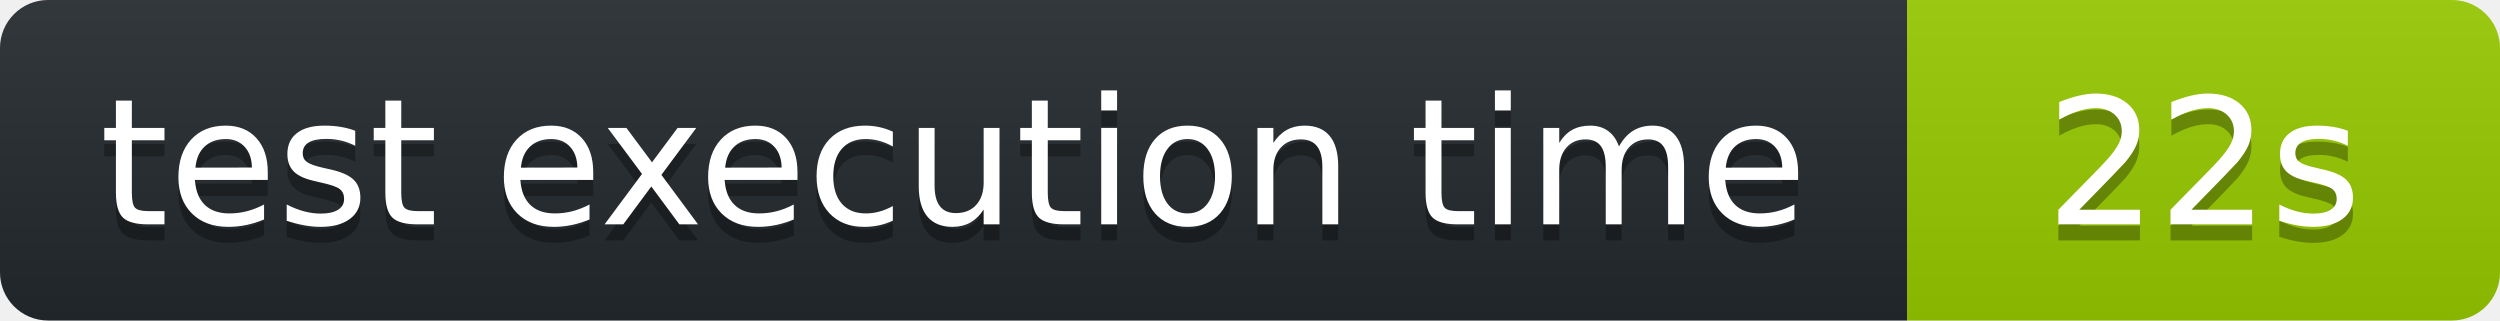
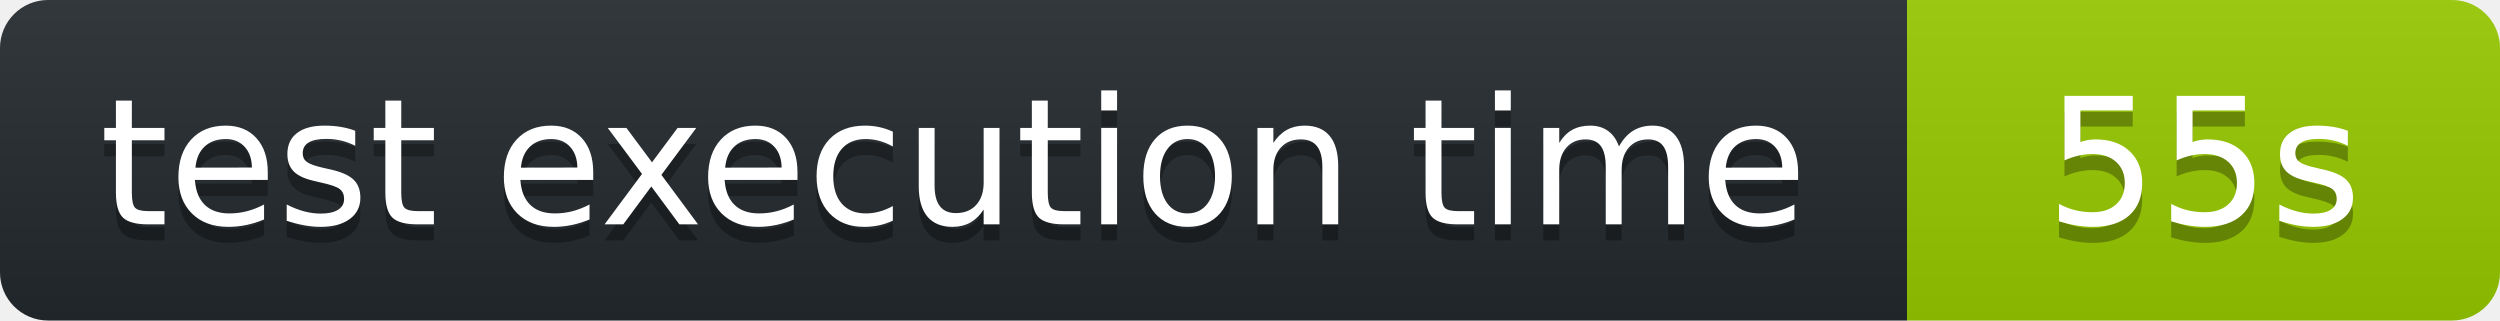
<svg xmlns="http://www.w3.org/2000/svg" width="156" height="20" role="img" aria-label="octocov::badge">
  <linearGradient id="s" x2="0" y2="100%">
    <stop offset="0" stop-color="#bbb" stop-opacity=".1" />
    <stop offset="1" stop-opacity=".1" />
  </linearGradient>
  <clipPath id="r">
    <rect width="156" height="20" rx="3" fill="#fff" />
  </clipPath>
  <g clip-path="url(#r)">
    <rect width="119" height="20" fill="#24292E" />
    <rect x="119" width="37" height="20" fill="#97CA00" />
    <rect width="156" height="20" fill="url(#s)" />
  </g>
  <g fill="#fff" text-anchor="middle" font-family="Verdana,Geneva,DejaVu Sans,sans-serif" text-rendering="geometricPrecision" font-size="110">
    <text aria-hidden="true" x="595" y="150" fill="#010101" fill-opacity=".3" transform="scale(.1)">test execution time</text>
    <text x="595" y="140" transform="scale(.1)" fill="#fff">test execution time</text>
-     <text aria-hidden="true" x="1375" y="150" fill="#010101" fill-opacity=".3" transform="scale(.1)">22s</text>
-     <text x="1375" y="140" transform="scale(.1)" fill="#fff">22s</text>
+     <text aria-hidden="true" x="1375" y="150" fill="#010101" fill-opacity=".3" transform="scale(.1)">55s</text>
+     <text x="1375" y="140" transform="scale(.1)" fill="#fff">55s</text>
  </g>
</svg>
